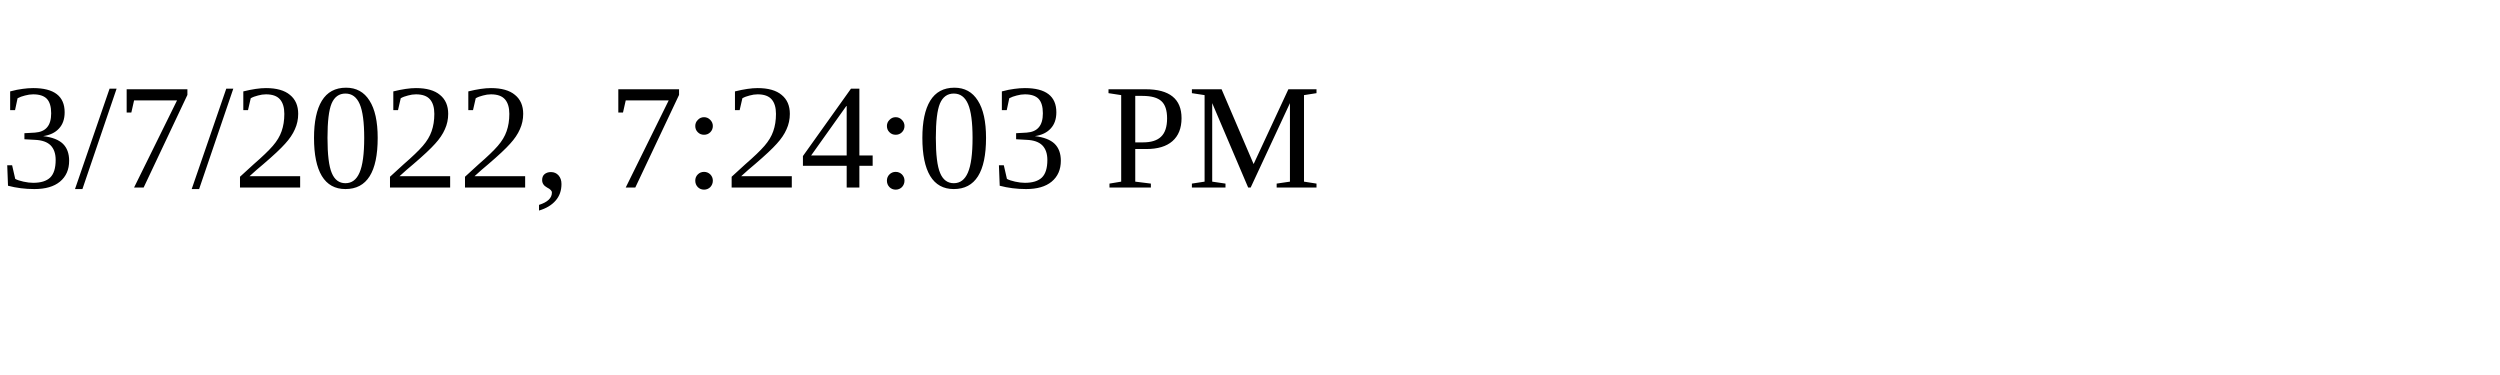
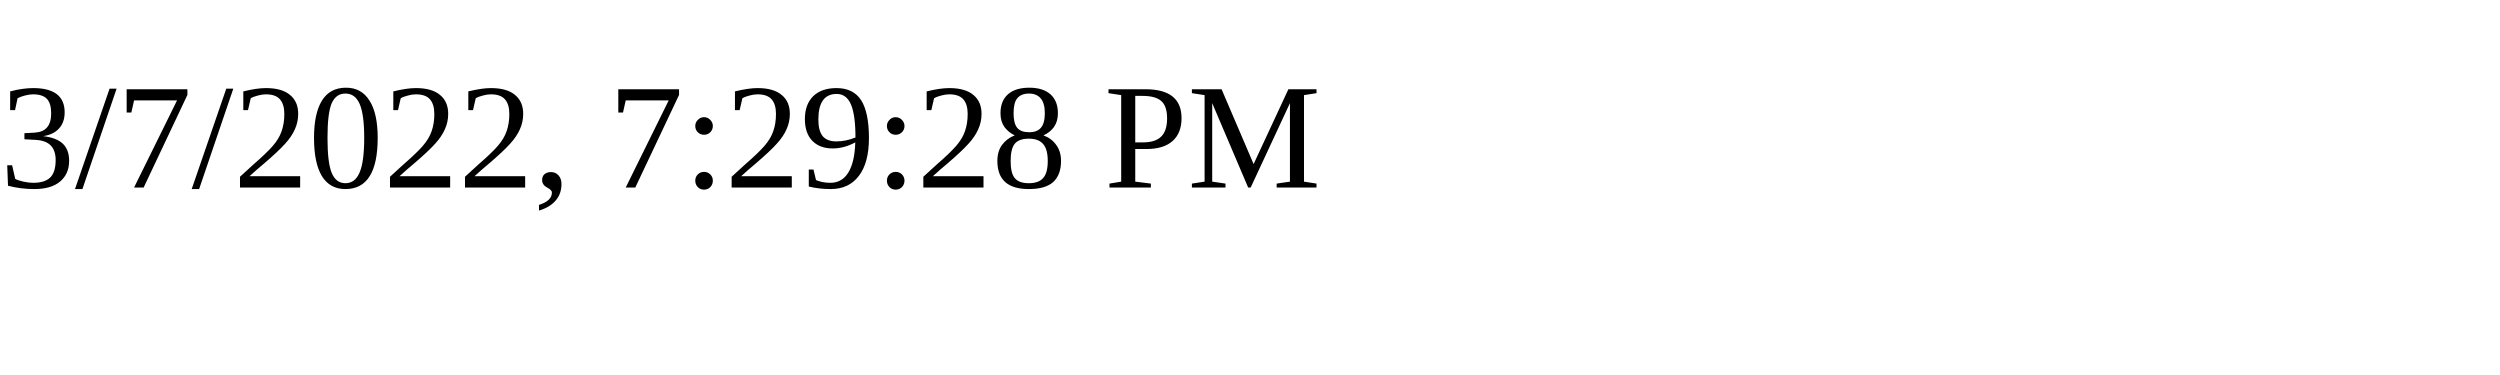
<svg xmlns="http://www.w3.org/2000/svg" height="30" width="200">
-   <text x="0" y="15">3/7/2022, 7:24:03 PM</text>
+   <text x="0" y="15">3/7/2022, 7:29:28 PM</text>
</svg>
